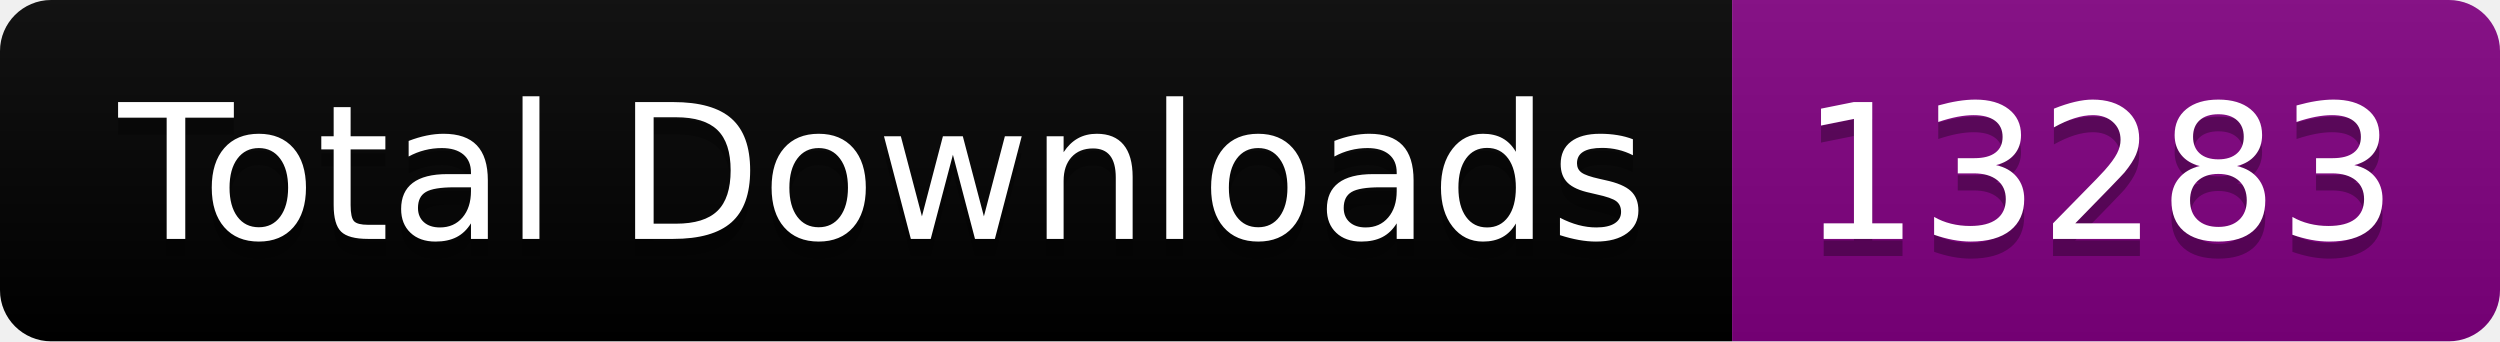
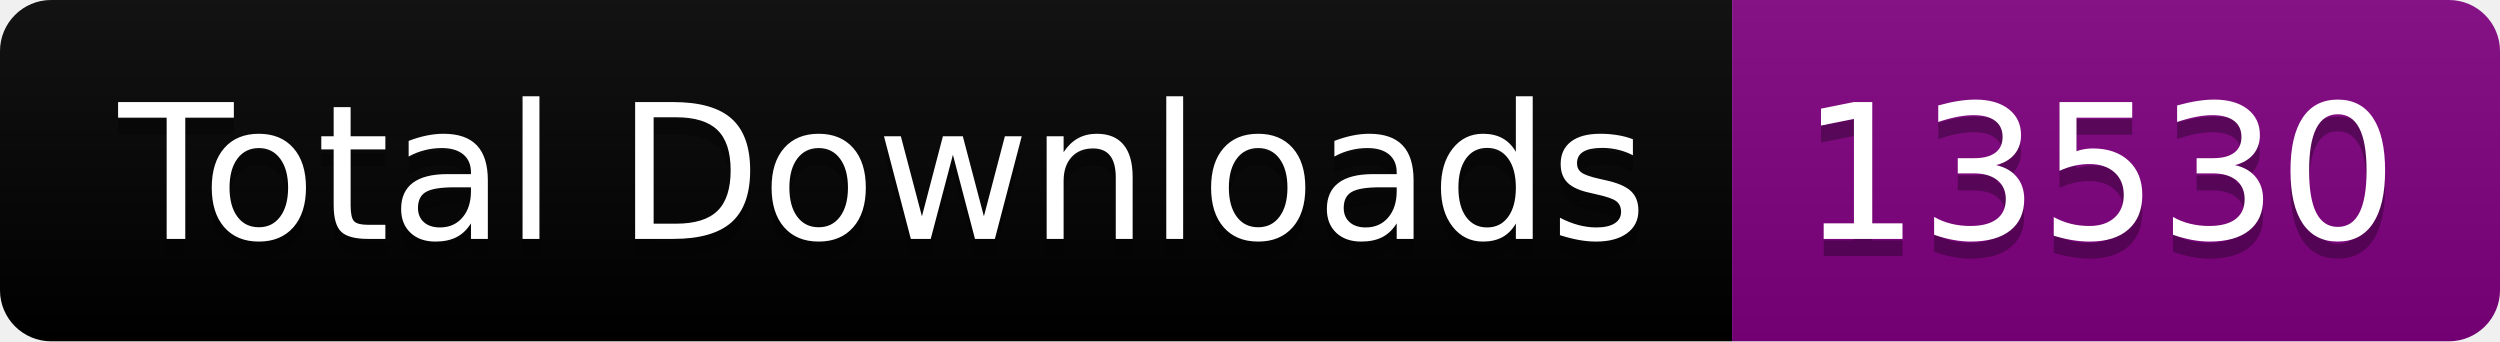
<svg xmlns="http://www.w3.org/2000/svg" width="146.5" height="20">
  <linearGradient id="smooth" x2="0" y2="100%">
    <stop offset="0" stop-color="#bbb" stop-opacity=".1" />
    <stop offset="1" stop-opacity=".1" />
  </linearGradient>
  <clipPath id="round">
    <rect width="146.5" height="20" rx="3" fill="#fff" />
  </clipPath>
  <g clip-path="url(#round)">
    <rect width="101.5" height="20" fill="black" />
    <rect x="101.5" width="45.0" height="20" fill="purple" />
    <rect width="146.5" height="20" fill="url(#smooth)" />
  </g>
  <g fill="#fff" text-anchor="middle" font-family="DejaVu Sans,Verdana,Geneva,sans-serif" font-size="110">
    <text x="517.5" y="150" fill="#010101" fill-opacity=".3" transform="scale(0.1)" textLength="915.0" lengthAdjust="spacing">Total Downloads</text>
    <text x="517.5" y="140" transform="scale(0.1)" textLength="915.0" lengthAdjust="spacing">Total Downloads</text>
-     <text x="1230.0" y="150" fill="#010101" fill-opacity=".3" transform="scale(0.1)" textLength="350.0" lengthAdjust="spacing">13283</text>
-     <text x="1230.0" y="140" transform="scale(0.1)" textLength="350.0" lengthAdjust="spacing">13283</text>
+     <text x="1230.0" y="150" fill="#010101" fill-opacity=".3" transform="scale(0.1)" textLength="350.0" lengthAdjust="spacing">13530</text>
+     <text x="1230.0" y="140" transform="scale(0.1)" textLength="350.0" lengthAdjust="spacing">13530</text>
  </g>
</svg>
